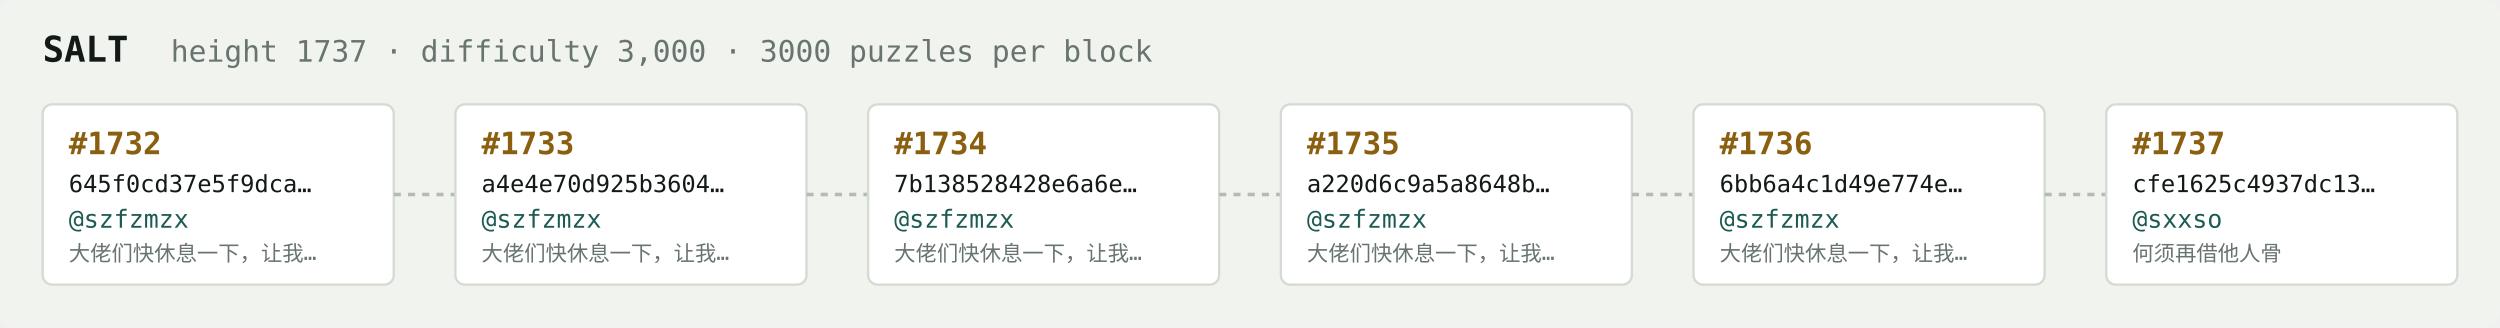
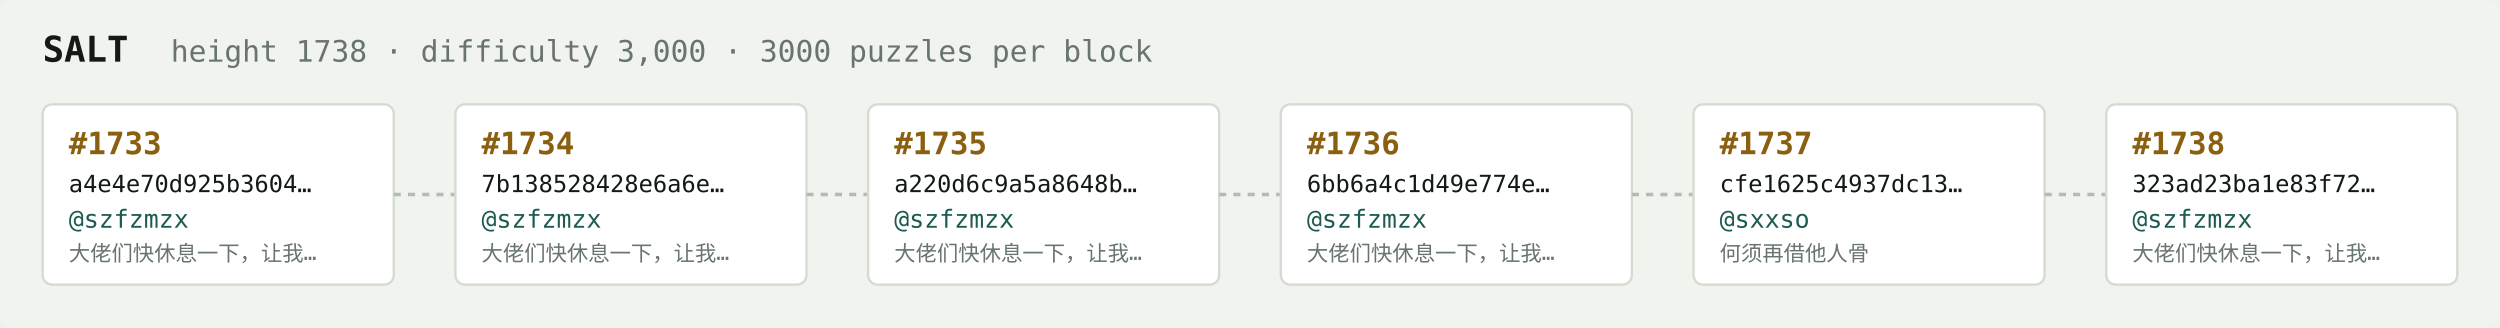
<svg xmlns="http://www.w3.org/2000/svg" width="1054" height="138" viewBox="0 0 1054 138" font-family="ui-monospace,SFMono-Regular,Menlo,monospace">
  <rect fill="#f1f3ef" width="1054" height="138" rx="6" />
  <text x="18" y="26" fill="#121916" font-size="15" font-weight="700">SALT</text>
-   <text x="72" y="26" fill="#68746e" font-size="12.5">height 1737 · difficulty 3,000 · 3000 puzzles per block</text>
+   <text x="72" y="26" fill="#68746e" font-size="12.5">height 1738 · difficulty 3,000 · 3000 puzzles per block</text>
  <rect x="18" y="44" width="148" height="76" rx="4" fill="#ffffff" stroke="#d5dbd2" stroke-width="1" />
-   <text x="29" y="65" fill="#8a5f10" font-size="13" font-weight="700">#1732</text>
-   <text x="29" y="81" fill="#121916" font-size="10">645f0cd37e5f9dca…</text>
+   <text x="29" y="65" fill="#8a5f10" font-size="13" font-weight="700">#1733</text>
+   <text x="29" y="81" fill="#121916" font-size="10">a4e4e70d925b3604…</text>
  <text x="29" y="96" fill="#1c5b52" font-size="10.5">@szfzmzx</text>
  <text x="29" y="110" fill="#68746e" font-size="9">大佬们快休息一下，让我…</text>
  <line x1="166" y1="82.0" x2="192" y2="82.0" stroke="#b3bcb4" stroke-width="1.5" stroke-dasharray="3 3" />
  <rect x="192" y="44" width="148" height="76" rx="4" fill="#ffffff" stroke="#d5dbd2" stroke-width="1" />
-   <text x="203" y="65" fill="#8a5f10" font-size="13" font-weight="700">#1733</text>
-   <text x="203" y="81" fill="#121916" font-size="10">a4e4e70d925b3604…</text>
+   <text x="203" y="65" fill="#8a5f10" font-size="13" font-weight="700">#1734</text>
+   <text x="203" y="81" fill="#121916" font-size="10">7b138528428e6a6e…</text>
  <text x="203" y="96" fill="#1c5b52" font-size="10.5">@szfzmzx</text>
  <text x="203" y="110" fill="#68746e" font-size="9">大佬们快休息一下，让我…</text>
  <line x1="340" y1="82.0" x2="366" y2="82.0" stroke="#b3bcb4" stroke-width="1.5" stroke-dasharray="3 3" />
  <rect x="366" y="44" width="148" height="76" rx="4" fill="#ffffff" stroke="#d5dbd2" stroke-width="1" />
-   <text x="377" y="65" fill="#8a5f10" font-size="13" font-weight="700">#1734</text>
-   <text x="377" y="81" fill="#121916" font-size="10">7b138528428e6a6e…</text>
+   <text x="377" y="65" fill="#8a5f10" font-size="13" font-weight="700">#1735</text>
+   <text x="377" y="81" fill="#121916" font-size="10">a220d6c9a5a8648b…</text>
  <text x="377" y="96" fill="#1c5b52" font-size="10.5">@szfzmzx</text>
  <text x="377" y="110" fill="#68746e" font-size="9">大佬们快休息一下，让我…</text>
  <line x1="514" y1="82.0" x2="540" y2="82.0" stroke="#b3bcb4" stroke-width="1.5" stroke-dasharray="3 3" />
  <rect x="540" y="44" width="148" height="76" rx="4" fill="#ffffff" stroke="#d5dbd2" stroke-width="1" />
-   <text x="551" y="65" fill="#8a5f10" font-size="13" font-weight="700">#1735</text>
-   <text x="551" y="81" fill="#121916" font-size="10">a220d6c9a5a8648b…</text>
+   <text x="551" y="65" fill="#8a5f10" font-size="13" font-weight="700">#1736</text>
+   <text x="551" y="81" fill="#121916" font-size="10">6bb6a4c1d49e774e…</text>
  <text x="551" y="96" fill="#1c5b52" font-size="10.5">@szfzmzx</text>
  <text x="551" y="110" fill="#68746e" font-size="9">大佬们快休息一下，让我…</text>
  <line x1="688" y1="82.0" x2="714" y2="82.0" stroke="#b3bcb4" stroke-width="1.5" stroke-dasharray="3 3" />
  <rect x="714" y="44" width="148" height="76" rx="4" fill="#ffffff" stroke="#d5dbd2" stroke-width="1" />
-   <text x="725" y="65" fill="#8a5f10" font-size="13" font-weight="700">#1736</text>
-   <text x="725" y="81" fill="#121916" font-size="10">6bb6a4c1d49e774e…</text>
-   <text x="725" y="96" fill="#1c5b52" font-size="10.5">@szfzmzx</text>
-   <text x="725" y="110" fill="#68746e" font-size="9">大佬们快休息一下，让我…</text>
+   <text x="725" y="65" fill="#8a5f10" font-size="13" font-weight="700">#1737</text>
+   <text x="725" y="81" fill="#121916" font-size="10">cfe1625c4937dc13…</text>
+   <text x="725" y="96" fill="#1c5b52" font-size="10.5">@sxxso</text>
+   <text x="725" y="110" fill="#68746e" font-size="9">何须再借他人骨</text>
  <line x1="862" y1="82.0" x2="888" y2="82.0" stroke="#b3bcb4" stroke-width="1.5" stroke-dasharray="3 3" />
  <rect x="888" y="44" width="148" height="76" rx="4" fill="#ffffff" stroke="#d5dbd2" stroke-width="1" />
-   <text x="899" y="65" fill="#8a5f10" font-size="13" font-weight="700">#1737</text>
-   <text x="899" y="81" fill="#121916" font-size="10">cfe1625c4937dc13…</text>
-   <text x="899" y="96" fill="#1c5b52" font-size="10.5">@sxxso</text>
-   <text x="899" y="110" fill="#68746e" font-size="9">何须再借他人骨</text>
+   <text x="899" y="65" fill="#8a5f10" font-size="13" font-weight="700">#1738</text>
+   <text x="899" y="81" fill="#121916" font-size="10">323ad23ba1e83f72…</text>
+   <text x="899" y="96" fill="#1c5b52" font-size="10.5">@szfzmzx</text>
+   <text x="899" y="110" fill="#68746e" font-size="9">大佬们快休息一下，让我…</text>
</svg>
